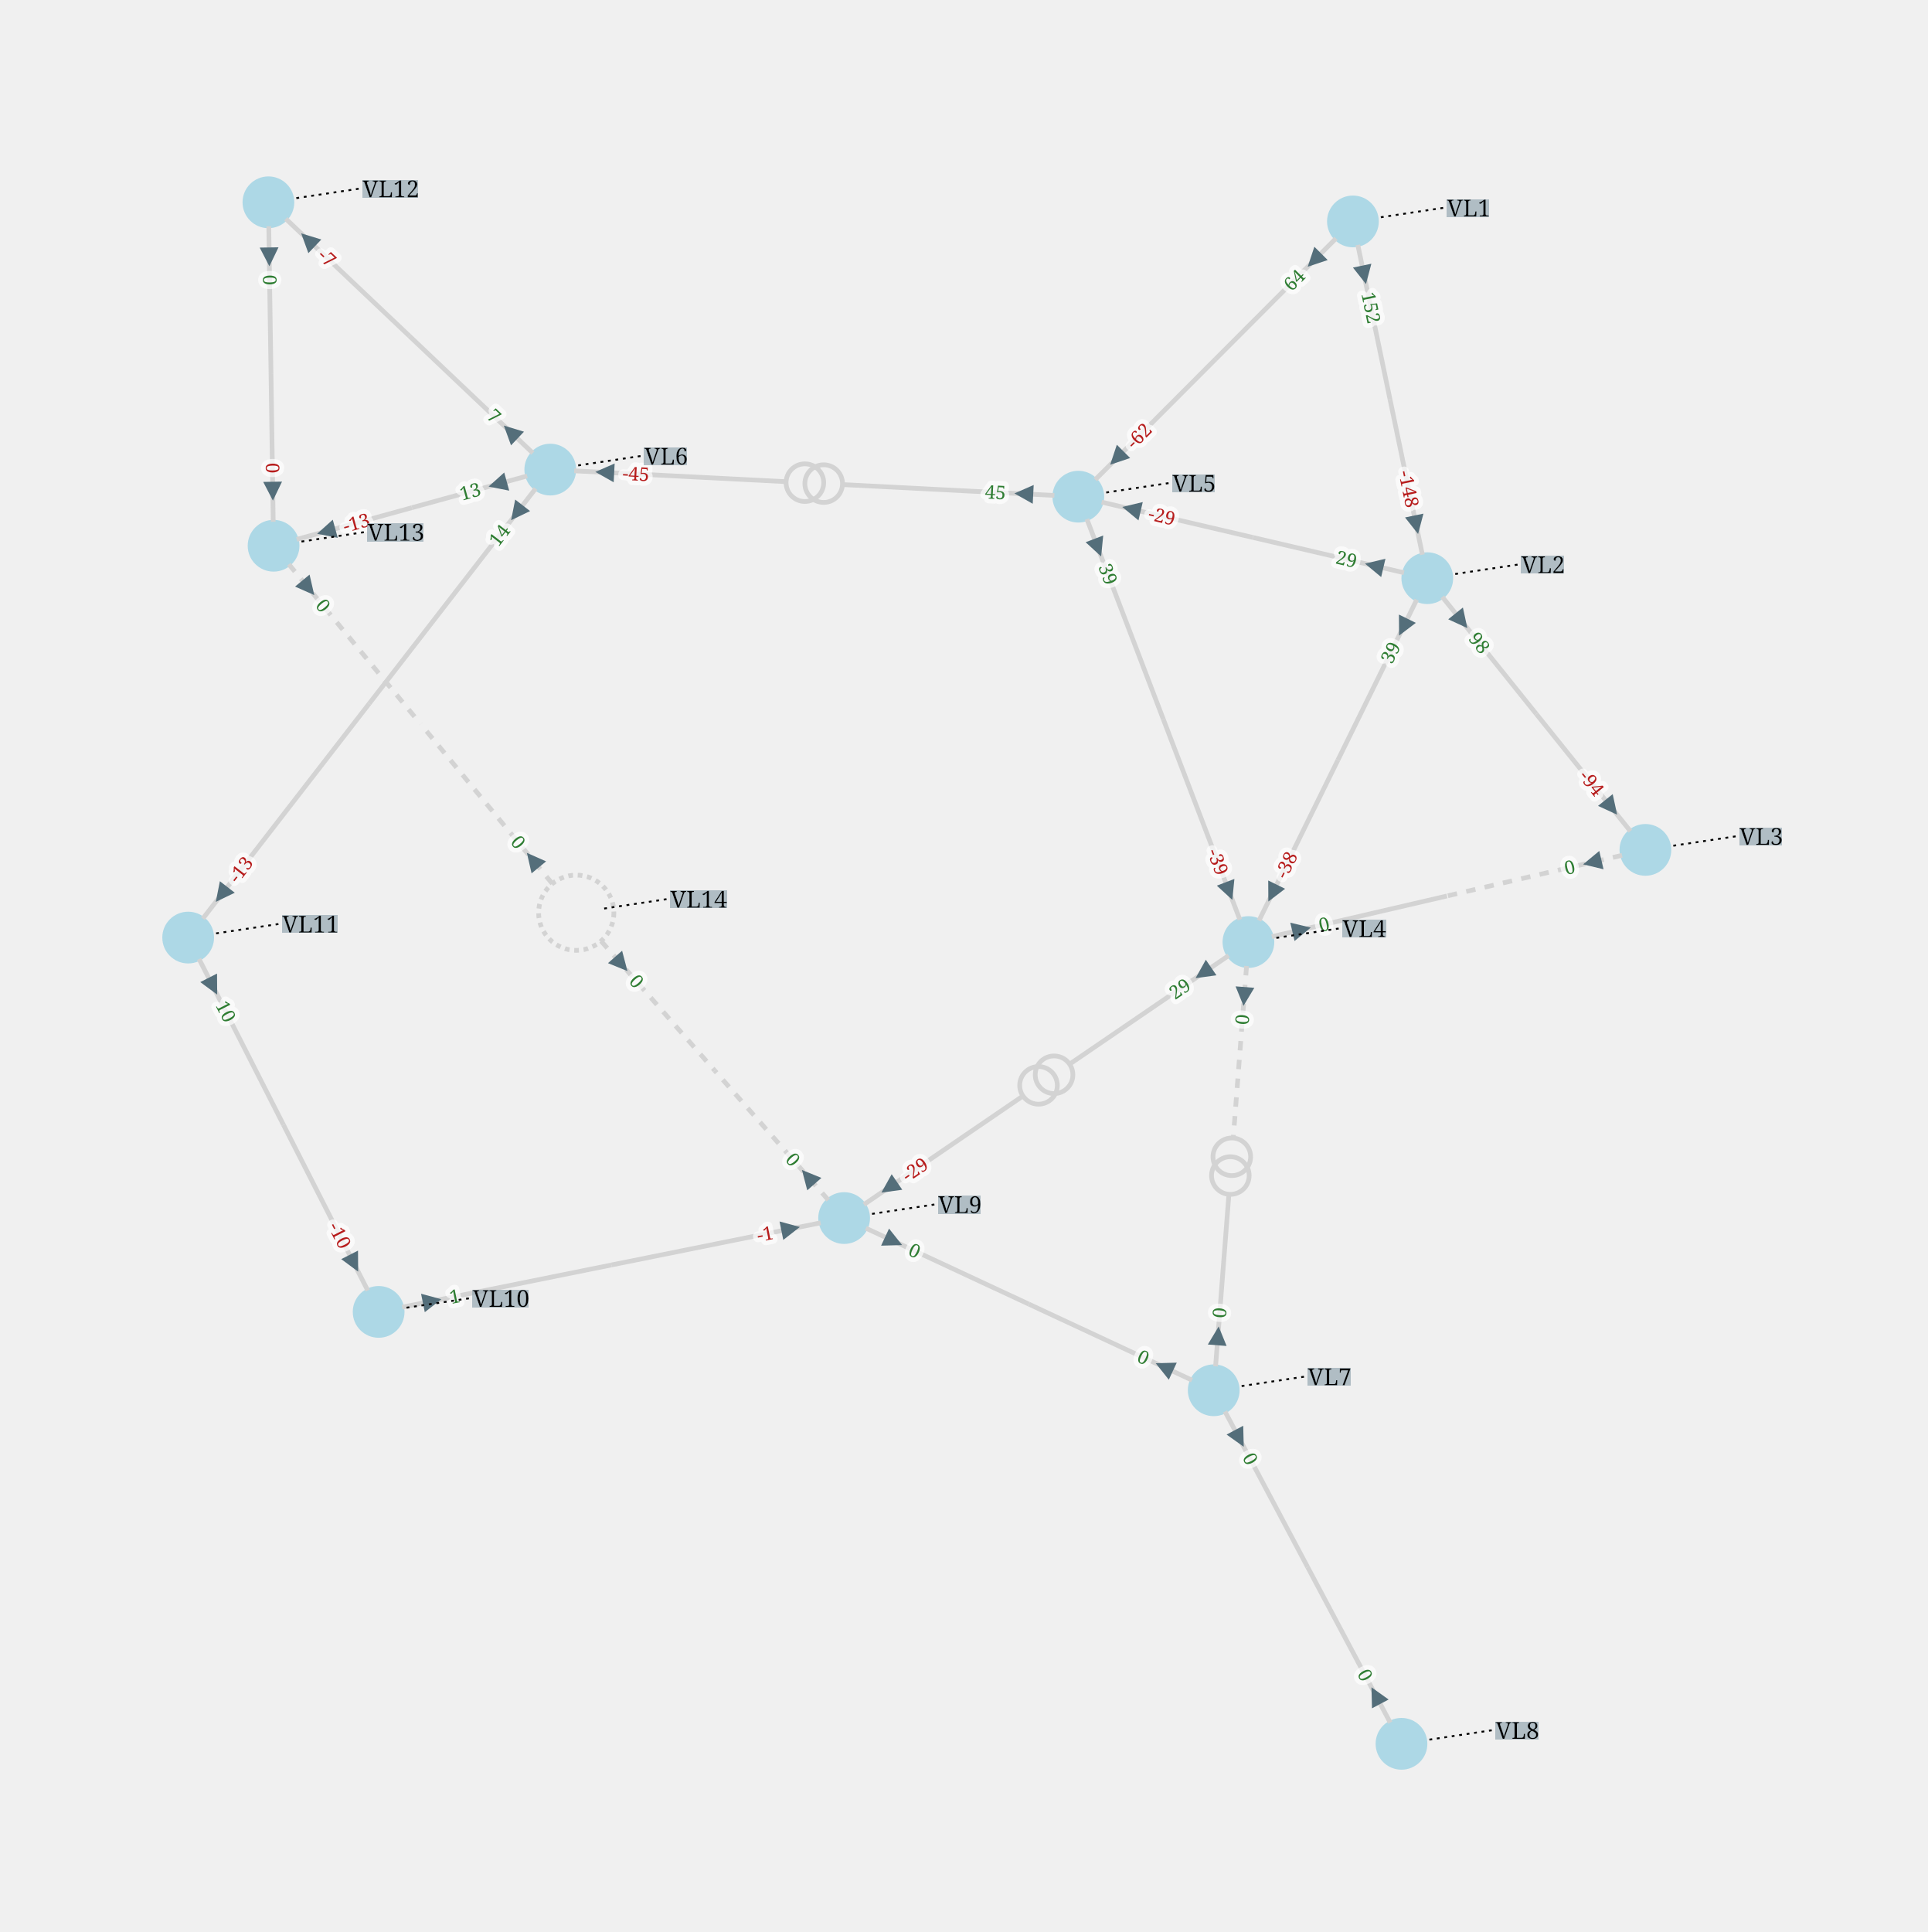
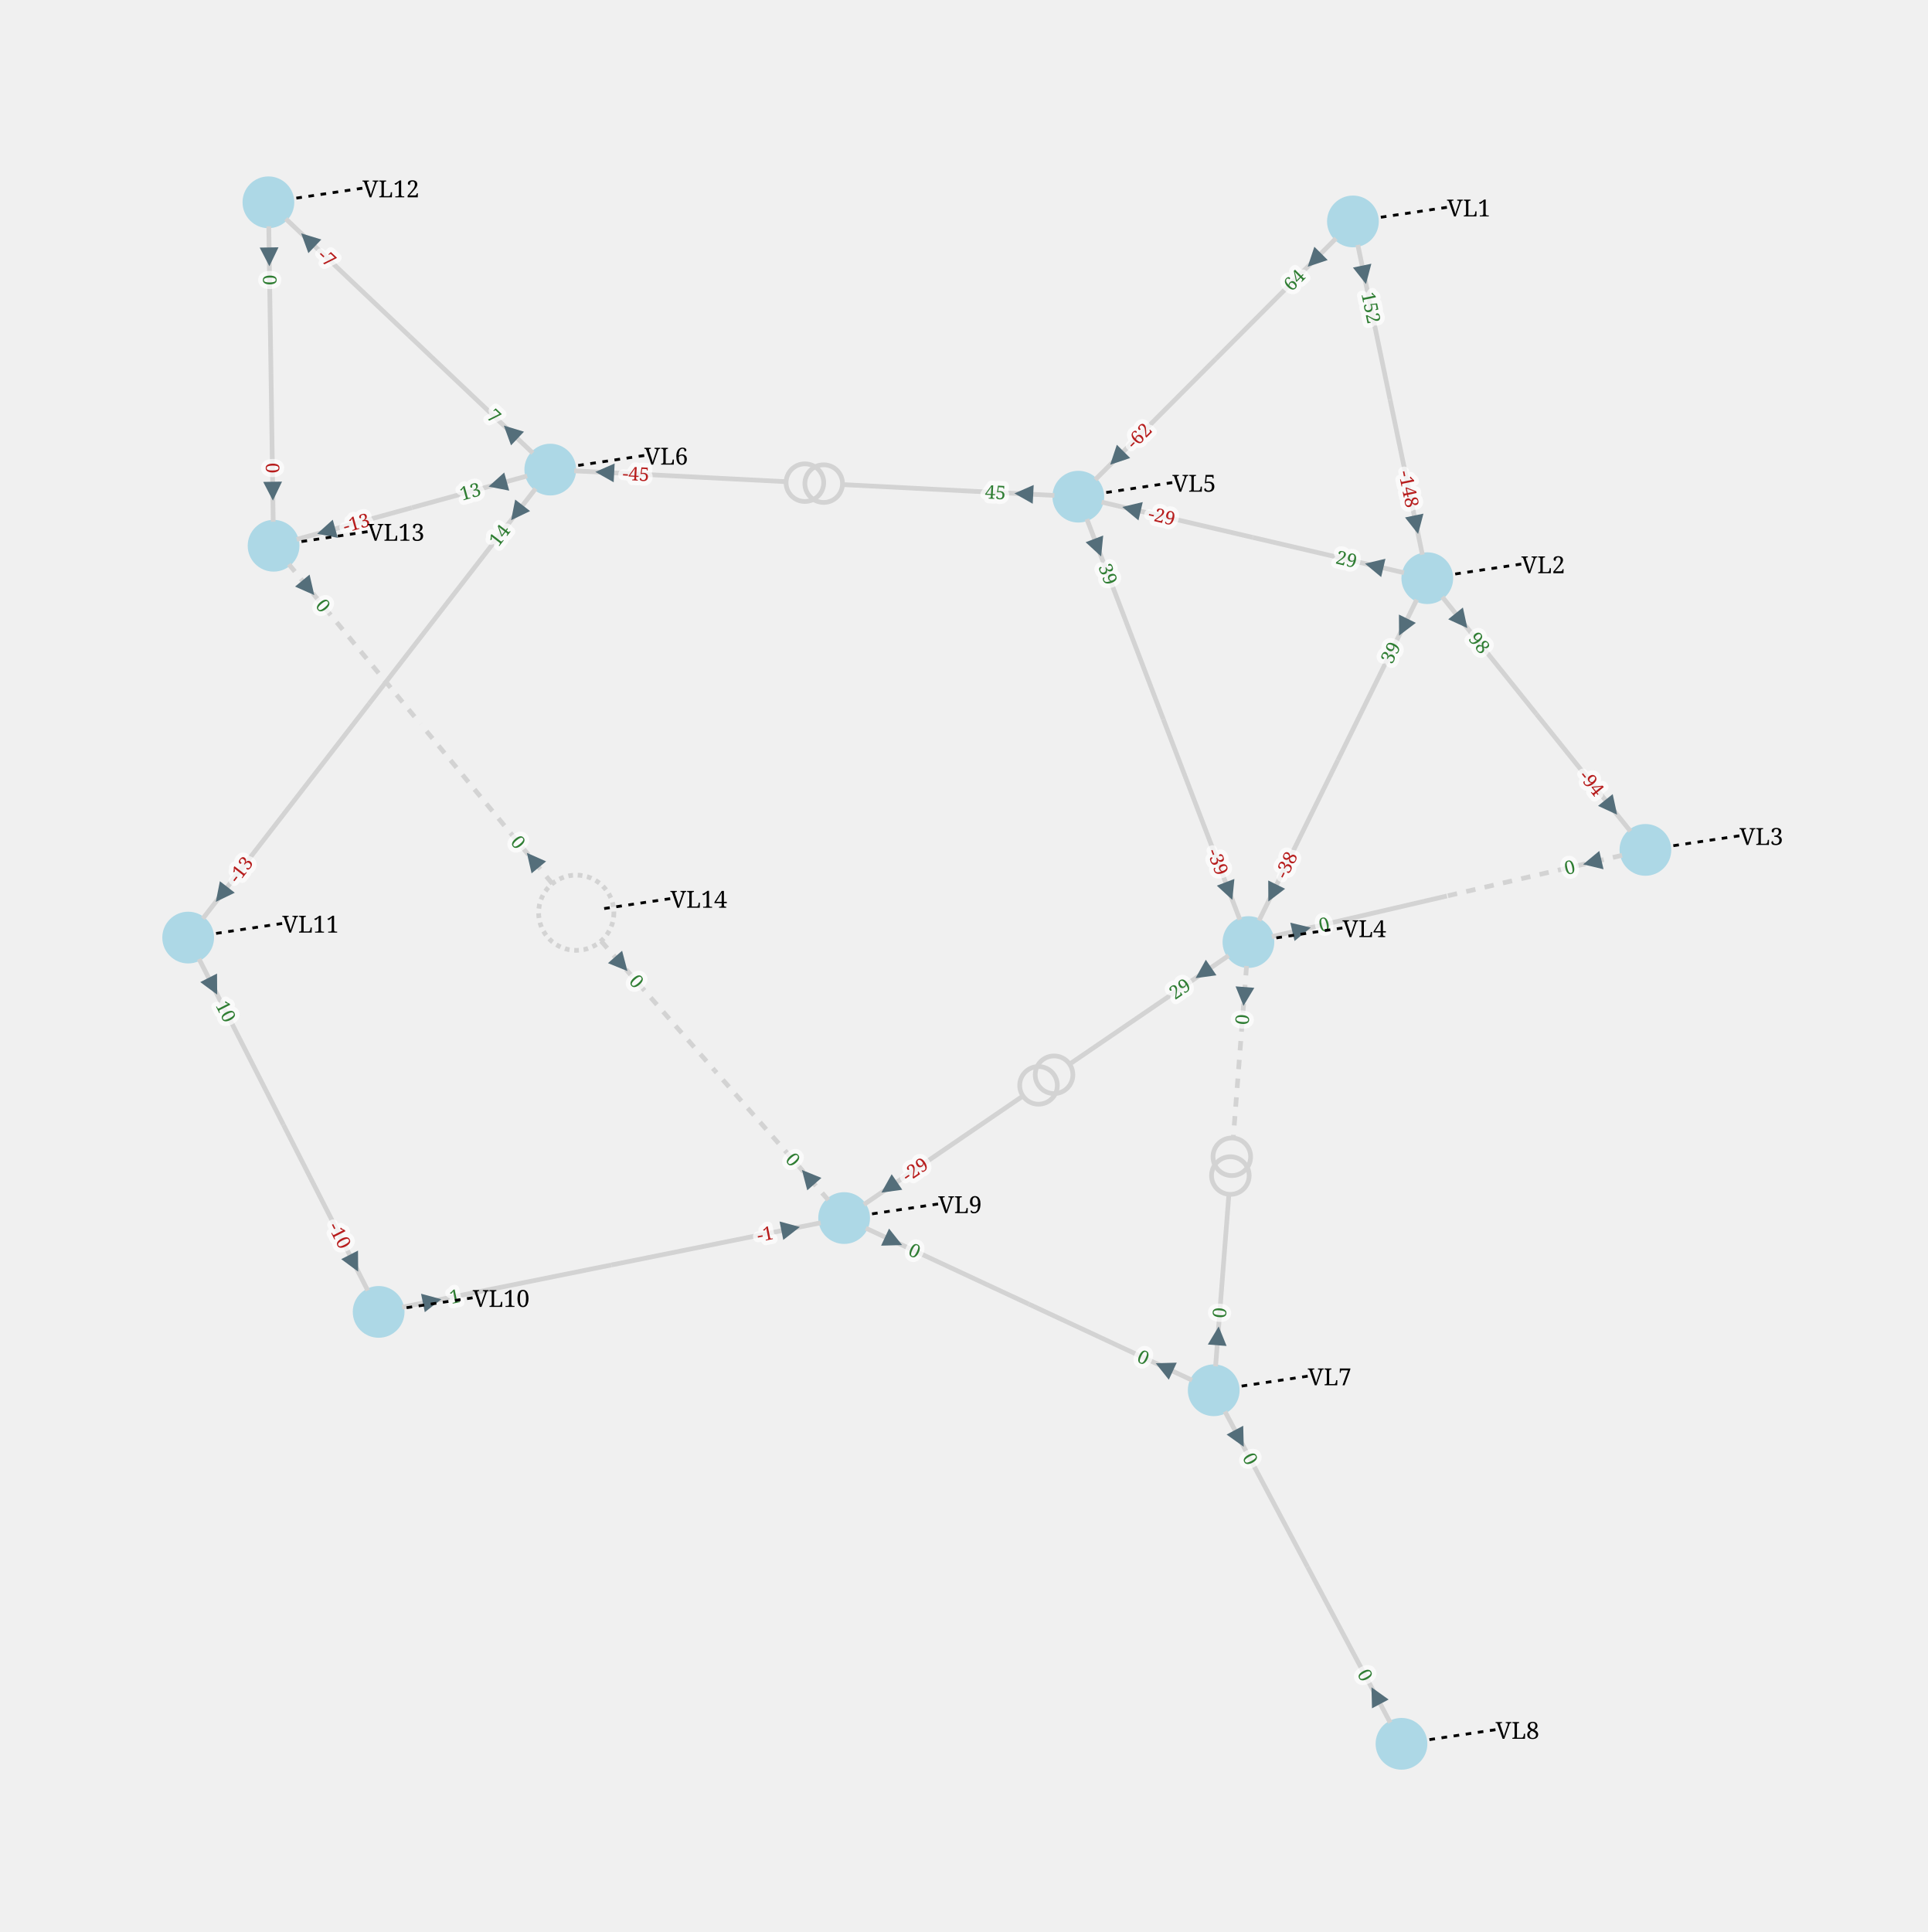
<svg xmlns="http://www.w3.org/2000/svg" width="800.00" height="801.74" viewBox="-920.95 -877.83 2048.83 2053.29">
  <style>
.nad-branch-edges .nad-edge-path, .nad-3wt-edges .nad-edge-path {stroke: var(--nad-vl-color, lightgrey); stroke-width: 5; fill: none}
.nad-branch-edges .nad-winding, .nad-3wt-nodes .nad-winding {stroke: var(--nad-vl-color, lightgrey); stroke-width: 5; fill: none}
- .nad-text-edges {stroke: black; stroke-width: 2; stroke-dasharray: 3,5}
+ .nad-text-edges {stroke: black; stroke-width: 3; stroke-dasharray: 6,7}
.nad-disconnected .nad-edge-path {stroke-dasharray: 10,10}
.nad-vl-nodes .nad-busnode {fill: var(--nad-vl-color, lightblue)}
.nad-vl-nodes circle.nad-unknown-busnode {stroke: lightgrey; stroke-width: 5; stroke-dasharray: 5,5; fill: none}
.nad-hvdc-edge polyline.nad-hvdc {stroke: grey; stroke-width: 20}
.nad-state-out .nad-arrow-in {visibility: hidden}
.nad-state-in .nad-arrow-out {visibility: hidden}
.nad-active path {stroke: none; fill: #546e7a}
.nad-active {visibility: visible}
.nad-reactive {visibility: hidden}
.nad-reactive path {stroke: none; fill: #0277bd}
.nad-text-background {flood-color: #90a4aeaa}
.nad-text-nodes {font: 25px serif; fill: black; dominant-baseline: central}
+ .nad-text-nodes foreignObject {overflow: visible; color: black}
+ .nad-label-box {background-color: #6c6c6c20; width: max-content; padding: 10px; border-radius: 10px;}
+ .nad-legend-square {width: 20px; height: 20px; background: var(--nad-vl-color, black);}
.nad-edge-infos text {font: 20px serif; dominant-baseline:middle; stroke: #FFFFFFAA; stroke-width: 10; stroke-linejoin:round; paint-order: stroke}
.nad-edge-infos .nad-state-in text {fill: #b71c1c}
.nad-edge-infos .nad-state-out text {fill: #2e7d32}
.nad-vl0to30 {--nad-vl-color: #AFB42B}
.nad-vl30to50 {--nad-vl-color: #EF9A9A}
.nad-vl50to70 {--nad-vl-color: #9C27B0}
.nad-vl70to120 {--nad-vl-color: #E65100}
.nad-vl120to180 {--nad-vl-color: #00ACC1}
.nad-vl180to300 {--nad-vl-color: #2E7D32}
.nad-vl300to500 {--nad-vl-color: #D32F2F}
.nad-branch-edges .nad-overload .nad-edge-path {animation: line-blink 3s infinite}
.nad-vl-nodes .nad-overvoltage {animation: node-over-blink 3s infinite}
.nad-vl-nodes .nad-undervoltage {animation: node-under-blink 3s infinite}

@keyframes line-blink {
  0%, 80%, 100% {stroke: var(--nad-vl-color, black); stroke-width: 5}
  40% {stroke: #FFEB3B; stroke-width: 15}
}
@keyframes node-over-blink {
  0%, 80%, 100% {stroke: white; stroke-width: 0}
  40% {stroke: #ff5722; stroke-width: 15}
}
@keyframes node-under-blink {
  0%, 80%, 100% {stroke: white; stroke-width: 0}
  40% {stroke: #00BCD4; stroke-width: 15}
}
</style>
-   <defs>
-     <filter id="textBgFilter" x="0" y="0" width="1" height="1">
-       <feFlood class="nad-text-background" />
-       <feComposite in="SourceGraphic" operator="over" />
-     </filter>
-   </defs>
  <g class="nad-vl-nodes">
    <g transform="translate(517.01,-642.50)" id="0" class="nad-vl120to180">
      <circle r="27.50" id="1" class="nad-busnode" />
    </g>
    <g transform="translate(-518.51,516.42)" id="2" class="nad-vl0to30">
      <circle r="27.50" id="3" class="nad-busnode" />
    </g>
    <g transform="translate(-720.95,118.61)" id="4" class="nad-vl0to30">
      <circle r="27.50" id="5" class="nad-busnode" />
    </g>
    <g transform="translate(-635.66,-662.83)" id="6" class="nad-vl0to30">
      <circle r="27.50" id="7" class="nad-busnode" />
    </g>
    <g transform="translate(-630.18,-297.82)" id="8" class="nad-vl0to30">
      <circle r="27.50" id="9" class="nad-busnode" />
    </g>
    <g transform="translate(-308.48,92.20)" id="10" class="nad-vl0to30">
      <circle class="nad-unknown-busnode" r="40.00" />
    </g>
    <g transform="translate(596.05,-263.35)" id="11" class="nad-vl120to180">
      <circle r="27.50" id="12" class="nad-busnode" />
    </g>
    <g transform="translate(827.88,25.42)" id="13" class="nad-vl120to180">
      <circle r="27.50" id="14" class="nad-busnode" />
    </g>
    <g transform="translate(405.95,123.38)" id="15" class="nad-vl120to180">
      <circle r="27.50" id="16" class="nad-busnode" />
    </g>
    <g transform="translate(225.14,-349.97)" id="17" class="nad-vl120to180">
      <circle r="27.50" id="18" class="nad-busnode" />
    </g>
    <g transform="translate(-336.09,-378.75)" id="19" class="nad-vl0to30">
      <circle r="27.50" id="20" class="nad-busnode" />
    </g>
    <g transform="translate(369.06,599.72)" id="21" class="nad-vl0to30">
      <circle r="27.50" id="22" class="nad-busnode" />
    </g>
    <g transform="translate(568.63,975.46)" id="23" class="nad-vl0to30">
      <circle r="27.50" id="24" class="nad-busnode" />
    </g>
    <g transform="translate(-23.76,416.70)" id="25" class="nad-vl0to30">
      <circle r="27.50" id="26" class="nad-busnode" />
    </g>
  </g>
  <g class="nad-branch-edges">
    <g id="27">
      <g class="nad-vl120to180">
        <polyline class="nad-edge-path" points="522.21,-617.54 556.53,-452.92" />
        <g class="nad-edge-infos" transform="translate(528.85,-585.72)">
          <g class="nad-active nad-state-out">
            <g transform="rotate(168.22)">
              <path class="nad-arrow-in" transform="scale(10.00)" d="M-1 -1 H1 L0 1z" />
              <path class="nad-arrow-out" transform="scale(10.00)" d="M-1 1 H1 L0 -1z" />
            </g>
            <text transform="rotate(78.22)" x="19.00">152</text>
          </g>
          <g class="nad-reactive nad-state-in">
            <g transform="rotate(168.22)">
              <path class="nad-arrow-in" transform="scale(10.00)" d="M-1 -1 H1 L0 1z" />
              <path class="nad-arrow-out" transform="scale(10.00)" d="M-1 1 H1 L0 -1z" />
            </g>
            <text transform="rotate(78.22)" x="19.00">-19</text>
          </g>
        </g>
      </g>
      <g class="nad-vl120to180">
        <polyline class="nad-edge-path" points="590.85,-288.31 556.53,-452.92" />
        <g class="nad-edge-infos" transform="translate(584.22,-320.13)">
          <g class="nad-active nad-state-in">
            <g transform="rotate(-11.78)">
              <path class="nad-arrow-in" transform="scale(10.00)" d="M-1 -1 H1 L0 1z" />
              <path class="nad-arrow-out" transform="scale(10.00)" d="M-1 1 H1 L0 -1z" />
            </g>
            <text transform="rotate(-281.78)" x="-19.00" style="text-anchor:end">-148</text>
          </g>
          <g class="nad-reactive nad-state-out">
            <g transform="rotate(-11.78)">
              <path class="nad-arrow-in" transform="scale(10.00)" d="M-1 -1 H1 L0 1z" />
              <path class="nad-arrow-out" transform="scale(10.00)" d="M-1 1 H1 L0 -1z" />
            </g>
            <text transform="rotate(-281.78)" x="-19.00" style="text-anchor:end">26</text>
          </g>
        </g>
      </g>
    </g>
    <g id="28">
      <g class="nad-vl120to180">
        <polyline class="nad-edge-path" points="499.00,-624.45 371.07,-496.24" />
        <g class="nad-edge-infos" transform="translate(476.04,-601.44)">
          <g class="nad-active nad-state-out">
            <g transform="rotate(-135.06)">
              <path class="nad-arrow-in" transform="scale(10.00)" d="M-1 -1 H1 L0 1z" />
              <path class="nad-arrow-out" transform="scale(10.00)" d="M-1 1 H1 L0 -1z" />
            </g>
            <text transform="rotate(-45.06)" x="-19.00" style="text-anchor:end">64</text>
          </g>
          <g class="nad-reactive nad-state-out">
            <g transform="rotate(-135.06)">
              <path class="nad-arrow-in" transform="scale(10.00)" d="M-1 -1 H1 L0 1z" />
              <path class="nad-arrow-out" transform="scale(10.00)" d="M-1 1 H1 L0 -1z" />
            </g>
            <text transform="rotate(-45.06)" x="-19.00" style="text-anchor:end">3</text>
          </g>
        </g>
      </g>
      <g class="nad-vl120to180">
        <polyline class="nad-edge-path" points="243.15,-368.02 371.07,-496.24" />
        <g class="nad-edge-infos" transform="translate(266.10,-391.03)">
          <g class="nad-active nad-state-in">
            <g transform="rotate(44.94)">
              <path class="nad-arrow-in" transform="scale(10.00)" d="M-1 -1 H1 L0 1z" />
              <path class="nad-arrow-out" transform="scale(10.00)" d="M-1 1 H1 L0 -1z" />
            </g>
            <text transform="rotate(-45.06)" x="19.00">-62</text>
          </g>
          <g class="nad-reactive nad-state-in">
            <g transform="rotate(44.94)">
              <path class="nad-arrow-in" transform="scale(10.00)" d="M-1 -1 H1 L0 1z" />
              <path class="nad-arrow-out" transform="scale(10.00)" d="M-1 1 H1 L0 -1z" />
            </g>
            <text transform="rotate(-45.06)" x="19.00">0</text>
          </g>
        </g>
      </g>
    </g>
    <g id="29">
      <g class="nad-vl0to30">
        <polyline class="nad-edge-path" points="-48.76,421.74 -271.14,466.56" />
        <g class="nad-edge-infos" transform="translate(-80.62,428.16)">
          <g class="nad-active nad-state-in">
            <g transform="rotate(-101.40)">
              <path class="nad-arrow-in" transform="scale(10.00)" d="M-1 -1 H1 L0 1z" />
              <path class="nad-arrow-out" transform="scale(10.00)" d="M-1 1 H1 L0 -1z" />
            </g>
            <text transform="rotate(-11.40)" x="-19.00" style="text-anchor:end">-1</text>
          </g>
          <g class="nad-reactive nad-state-out">
            <g transform="rotate(-101.40)">
              <path class="nad-arrow-in" transform="scale(10.00)" d="M-1 -1 H1 L0 1z" />
              <path class="nad-arrow-out" transform="scale(10.00)" d="M-1 1 H1 L0 -1z" />
            </g>
            <text transform="rotate(-11.40)" x="-19.00" style="text-anchor:end">17</text>
          </g>
        </g>
      </g>
      <g class="nad-vl0to30">
        <polyline class="nad-edge-path" points="-493.51,511.39 -271.14,466.56" />
        <g class="nad-edge-infos" transform="translate(-461.65,504.96)">
          <g class="nad-active nad-state-out">
            <g transform="rotate(78.60)">
              <path class="nad-arrow-in" transform="scale(10.00)" d="M-1 -1 H1 L0 1z" />
              <path class="nad-arrow-out" transform="scale(10.00)" d="M-1 1 H1 L0 -1z" />
            </g>
            <text transform="rotate(-11.40)" x="19.00">1</text>
          </g>
          <g class="nad-reactive nad-state-in">
            <g transform="rotate(78.60)">
              <path class="nad-arrow-in" transform="scale(10.00)" d="M-1 -1 H1 L0 1z" />
              <path class="nad-arrow-out" transform="scale(10.00)" d="M-1 1 H1 L0 -1z" />
            </g>
            <text transform="rotate(-11.40)" x="19.00">-17</text>
          </g>
        </g>
      </g>
    </g>
    <g id="30">
      <g class="nad-vl0to30">
        <polyline class="nad-edge-path" points="-530.08,493.70 -619.73,317.52" />
        <g class="nad-edge-infos" transform="translate(-544.82,464.73)">
          <g class="nad-active nad-state-in">
            <g transform="rotate(-26.97)">
              <path class="nad-arrow-in" transform="scale(10.00)" d="M-1 -1 H1 L0 1z" />
              <path class="nad-arrow-out" transform="scale(10.00)" d="M-1 1 H1 L0 -1z" />
            </g>
            <text transform="rotate(-296.97)" x="-19.00" style="text-anchor:end">-10</text>
          </g>
          <g class="nad-reactive nad-state-out">
            <g transform="rotate(-26.97)">
              <path class="nad-arrow-in" transform="scale(10.00)" d="M-1 -1 H1 L0 1z" />
              <path class="nad-arrow-out" transform="scale(10.00)" d="M-1 1 H1 L0 -1z" />
            </g>
            <text transform="rotate(-296.97)" x="-19.00" style="text-anchor:end">11</text>
          </g>
        </g>
      </g>
      <g class="nad-vl0to30">
        <polyline class="nad-edge-path" points="-709.39,141.34 -619.73,317.52" />
        <g class="nad-edge-infos" transform="translate(-694.65,170.30)">
          <g class="nad-active nad-state-out">
            <g transform="rotate(153.03)">
              <path class="nad-arrow-in" transform="scale(10.00)" d="M-1 -1 H1 L0 1z" />
              <path class="nad-arrow-out" transform="scale(10.00)" d="M-1 1 H1 L0 -1z" />
            </g>
            <text transform="rotate(63.03)" x="19.00">10</text>
          </g>
          <g class="nad-reactive nad-state-in">
            <g transform="rotate(153.03)">
              <path class="nad-arrow-in" transform="scale(10.00)" d="M-1 -1 H1 L0 1z" />
              <path class="nad-arrow-out" transform="scale(10.00)" d="M-1 1 H1 L0 -1z" />
            </g>
            <text transform="rotate(63.03)" x="19.00">-11</text>
          </g>
        </g>
      </g>
    </g>
    <g id="31">
      <g class="nad-vl0to30">
        <polyline class="nad-edge-path" points="-351.70,-358.58 -528.52,-130.07" />
        <g class="nad-edge-infos" transform="translate(-371.59,-332.88)">
          <g class="nad-active nad-state-out">
            <g transform="rotate(-142.27)">
              <path class="nad-arrow-in" transform="scale(10.00)" d="M-1 -1 H1 L0 1z" />
              <path class="nad-arrow-out" transform="scale(10.00)" d="M-1 1 H1 L0 -1z" />
            </g>
            <text transform="rotate(-52.27)" x="-19.00" style="text-anchor:end">14</text>
          </g>
          <g class="nad-reactive nad-state-in">
            <g transform="rotate(-142.27)">
              <path class="nad-arrow-in" transform="scale(10.00)" d="M-1 -1 H1 L0 1z" />
              <path class="nad-arrow-out" transform="scale(10.00)" d="M-1 1 H1 L0 -1z" />
            </g>
            <text transform="rotate(-52.27)" x="-19.00" style="text-anchor:end">-9</text>
          </g>
        </g>
      </g>
      <g class="nad-vl0to30">
        <polyline class="nad-edge-path" points="-705.35,98.44 -528.52,-130.07" />
        <g class="nad-edge-infos" transform="translate(-685.46,72.74)">
          <g class="nad-active nad-state-in">
            <g transform="rotate(37.73)">
              <path class="nad-arrow-in" transform="scale(10.00)" d="M-1 -1 H1 L0 1z" />
              <path class="nad-arrow-out" transform="scale(10.00)" d="M-1 1 H1 L0 -1z" />
            </g>
            <text transform="rotate(-52.27)" x="19.00">-13</text>
          </g>
          <g class="nad-reactive nad-state-out">
            <g transform="rotate(37.73)">
              <path class="nad-arrow-in" transform="scale(10.00)" d="M-1 -1 H1 L0 1z" />
              <path class="nad-arrow-out" transform="scale(10.00)" d="M-1 1 H1 L0 -1z" />
            </g>
            <text transform="rotate(-52.27)" x="19.00">9</text>
          </g>
        </g>
      </g>
    </g>
    <g id="32">
      <g class="nad-vl0to30">
        <polyline class="nad-edge-path" points="-354.60,-396.29 -485.88,-520.79" />
        <g class="nad-edge-infos" transform="translate(-378.18,-418.66)">
          <g class="nad-active nad-state-out">
            <g transform="rotate(-46.52)">
              <path class="nad-arrow-in" transform="scale(10.00)" d="M-1 -1 H1 L0 1z" />
              <path class="nad-arrow-out" transform="scale(10.00)" d="M-1 1 H1 L0 -1z" />
            </g>
            <text transform="rotate(-316.52)" x="-19.00" style="text-anchor:end">7</text>
          </g>
          <g class="nad-reactive nad-state-out">
            <g transform="rotate(-46.52)">
              <path class="nad-arrow-in" transform="scale(10.00)" d="M-1 -1 H1 L0 1z" />
              <path class="nad-arrow-out" transform="scale(10.00)" d="M-1 1 H1 L0 -1z" />
            </g>
            <text transform="rotate(-316.52)" x="-19.00" style="text-anchor:end">2</text>
          </g>
        </g>
      </g>
      <g class="nad-vl0to30">
        <polyline class="nad-edge-path" points="-617.16,-645.28 -485.88,-520.79" />
        <g class="nad-edge-infos" transform="translate(-593.57,-622.92)">
          <g class="nad-active nad-state-in">
            <g transform="rotate(133.48)">
              <path class="nad-arrow-in" transform="scale(10.00)" d="M-1 -1 H1 L0 1z" />
              <path class="nad-arrow-out" transform="scale(10.00)" d="M-1 1 H1 L0 -1z" />
            </g>
            <text transform="rotate(43.48)" x="19.00">-7</text>
          </g>
          <g class="nad-reactive nad-state-in">
            <g transform="rotate(133.48)">
              <path class="nad-arrow-in" transform="scale(10.00)" d="M-1 -1 H1 L0 1z" />
              <path class="nad-arrow-out" transform="scale(10.00)" d="M-1 1 H1 L0 -1z" />
            </g>
            <text transform="rotate(43.48)" x="19.00">-2</text>
          </g>
        </g>
      </g>
    </g>
    <g id="33">
      <g class="nad-vl0to30">
        <polyline class="nad-edge-path" points="-635.28,-637.33 -632.92,-480.33" />
        <g class="nad-edge-infos" transform="translate(-634.79,-604.84)">
          <g class="nad-active nad-state-out">
            <g transform="rotate(179.14)">
              <path class="nad-arrow-in" transform="scale(10.00)" d="M-1 -1 H1 L0 1z" />
              <path class="nad-arrow-out" transform="scale(10.00)" d="M-1 1 H1 L0 -1z" />
            </g>
            <text transform="rotate(89.14)" x="19.00">0</text>
          </g>
          <g class="nad-reactive nad-state-out">
            <g transform="rotate(179.14)">
              <path class="nad-arrow-in" transform="scale(10.00)" d="M-1 -1 H1 L0 1z" />
              <path class="nad-arrow-out" transform="scale(10.00)" d="M-1 1 H1 L0 -1z" />
            </g>
            <text transform="rotate(89.14)" x="19.00">1</text>
          </g>
        </g>
      </g>
      <g class="nad-vl0to30">
        <polyline class="nad-edge-path" points="-630.57,-323.32 -632.92,-480.33" />
        <g class="nad-edge-infos" transform="translate(-631.05,-355.82)">
          <g class="nad-active nad-state-in">
            <g transform="rotate(-0.86)">
              <path class="nad-arrow-in" transform="scale(10.00)" d="M-1 -1 H1 L0 1z" />
              <path class="nad-arrow-out" transform="scale(10.00)" d="M-1 1 H1 L0 -1z" />
            </g>
            <text transform="rotate(-270.86)" x="-19.00" style="text-anchor:end">0</text>
          </g>
          <g class="nad-reactive nad-state-in">
            <g transform="rotate(-0.86)">
              <path class="nad-arrow-in" transform="scale(10.00)" d="M-1 -1 H1 L0 1z" />
              <path class="nad-arrow-out" transform="scale(10.00)" d="M-1 1 H1 L0 -1z" />
            </g>
            <text transform="rotate(-270.86)" x="-19.00" style="text-anchor:end">-1</text>
          </g>
        </g>
      </g>
    </g>
    <g id="34">
      <g class="nad-vl0to30">
        <polyline class="nad-edge-path" points="-360.68,-371.98 -483.14,-338.29" />
        <g class="nad-edge-infos" transform="translate(-392.02,-363.36)">
          <g class="nad-active nad-state-out">
            <g transform="rotate(-105.38)">
              <path class="nad-arrow-in" transform="scale(10.00)" d="M-1 -1 H1 L0 1z" />
              <path class="nad-arrow-out" transform="scale(10.00)" d="M-1 1 H1 L0 -1z" />
            </g>
            <text transform="rotate(-15.38)" x="-19.00" style="text-anchor:end">13</text>
          </g>
          <g class="nad-reactive nad-state-out">
            <g transform="rotate(-105.38)">
              <path class="nad-arrow-in" transform="scale(10.00)" d="M-1 -1 H1 L0 1z" />
              <path class="nad-arrow-out" transform="scale(10.00)" d="M-1 1 H1 L0 -1z" />
            </g>
            <text transform="rotate(-15.38)" x="-19.00" style="text-anchor:end">5</text>
          </g>
        </g>
      </g>
      <g class="nad-vl0to30">
        <polyline class="nad-edge-path" points="-605.60,-304.59 -483.14,-338.29" />
        <g class="nad-edge-infos" transform="translate(-574.26,-313.21)">
          <g class="nad-active nad-state-in">
            <g transform="rotate(74.62)">
              <path class="nad-arrow-in" transform="scale(10.00)" d="M-1 -1 H1 L0 1z" />
              <path class="nad-arrow-out" transform="scale(10.00)" d="M-1 1 H1 L0 -1z" />
            </g>
            <text transform="rotate(-15.38)" x="19.00">-13</text>
          </g>
          <g class="nad-reactive nad-state-in">
            <g transform="rotate(74.62)">
              <path class="nad-arrow-in" transform="scale(10.00)" d="M-1 -1 H1 L0 1z" />
              <path class="nad-arrow-out" transform="scale(10.00)" d="M-1 1 H1 L0 -1z" />
            </g>
            <text transform="rotate(-15.38)" x="19.00">-5</text>
          </g>
        </g>
      </g>
    </g>
    <g id="35" class="nad-disconnected">
      <g class="nad-disconnected nad-vl0to30">
        <polyline class="nad-edge-path" points="-613.96,-278.15 -473.94,-108.41" />
        <g class="nad-edge-infos" transform="translate(-593.28,-253.08)">
          <g class="nad-active nad-state-out">
            <g transform="rotate(140.48)">
              <path class="nad-arrow-in" transform="scale(10.00)" d="M-1 -1 H1 L0 1z" />
              <path class="nad-arrow-out" transform="scale(10.00)" d="M-1 1 H1 L0 -1z" />
            </g>
            <text transform="rotate(50.48)" x="19.00">0</text>
          </g>
          <g class="nad-reactive nad-state-out">
            <g transform="rotate(140.48)">
              <path class="nad-arrow-in" transform="scale(10.00)" d="M-1 -1 H1 L0 1z" />
              <path class="nad-arrow-out" transform="scale(10.00)" d="M-1 1 H1 L0 -1z" />
            </g>
            <text transform="rotate(50.48)" x="19.00">0</text>
          </g>
        </g>
      </g>
      <g class="nad-disconnected nad-vl0to30">
        <polyline class="nad-edge-path" points="-333.93,61.34 -473.94,-108.41" />
        <g class="nad-edge-infos" transform="translate(-354.61,36.27)">
          <g class="nad-active nad-state-out">
            <g transform="rotate(-39.52)">
              <path class="nad-arrow-in" transform="scale(10.00)" d="M-1 -1 H1 L0 1z" />
              <path class="nad-arrow-out" transform="scale(10.00)" d="M-1 1 H1 L0 -1z" />
            </g>
            <text transform="rotate(-309.52)" x="-19.00" style="text-anchor:end">0</text>
          </g>
          <g class="nad-reactive nad-state-out">
            <g transform="rotate(-39.52)">
              <path class="nad-arrow-in" transform="scale(10.00)" d="M-1 -1 H1 L0 1z" />
              <path class="nad-arrow-out" transform="scale(10.00)" d="M-1 1 H1 L0 -1z" />
            </g>
            <text transform="rotate(-309.52)" x="-19.00" style="text-anchor:end">0</text>
          </g>
        </g>
      </g>
    </g>
    <g id="36" class="nad-disconnected">
      <g class="nad-disconnected nad-vl0to30">
        <polyline class="nad-edge-path" points="-40.58,397.53 -161.34,259.90" />
        <g class="nad-edge-infos" transform="translate(-62.02,373.10)">
          <g class="nad-active nad-state-out">
            <g transform="rotate(-41.26)">
              <path class="nad-arrow-in" transform="scale(10.00)" d="M-1 -1 H1 L0 1z" />
              <path class="nad-arrow-out" transform="scale(10.00)" d="M-1 1 H1 L0 -1z" />
            </g>
            <text transform="rotate(-311.26)" x="-19.00" style="text-anchor:end">0</text>
          </g>
          <g class="nad-reactive nad-state-out">
            <g transform="rotate(-41.26)">
              <path class="nad-arrow-in" transform="scale(10.00)" d="M-1 -1 H1 L0 1z" />
              <path class="nad-arrow-out" transform="scale(10.00)" d="M-1 1 H1 L0 -1z" />
            </g>
            <text transform="rotate(-311.26)" x="-19.00" style="text-anchor:end">0</text>
          </g>
        </g>
      </g>
      <g class="nad-disconnected nad-vl0to30">
        <polyline class="nad-edge-path" points="-282.09,122.27 -161.34,259.90" />
        <g class="nad-edge-infos" transform="translate(-260.66,146.70)">
          <g class="nad-active nad-state-out">
            <g transform="rotate(138.74)">
              <path class="nad-arrow-in" transform="scale(10.00)" d="M-1 -1 H1 L0 1z" />
              <path class="nad-arrow-out" transform="scale(10.00)" d="M-1 1 H1 L0 -1z" />
            </g>
            <text transform="rotate(48.74)" x="19.00">0</text>
          </g>
          <g class="nad-reactive nad-state-out">
            <g transform="rotate(138.74)">
              <path class="nad-arrow-in" transform="scale(10.00)" d="M-1 -1 H1 L0 1z" />
              <path class="nad-arrow-out" transform="scale(10.00)" d="M-1 1 H1 L0 -1z" />
            </g>
            <text transform="rotate(48.74)" x="19.00">0</text>
          </g>
        </g>
      </g>
    </g>
    <g id="37">
      <g class="nad-vl120to180">
        <polyline class="nad-edge-path" points="612.02,-243.46 711.96,-118.97" />
        <g class="nad-edge-infos" transform="translate(632.36,-218.12)">
          <g class="nad-active nad-state-out">
            <g transform="rotate(141.24)">
              <path class="nad-arrow-in" transform="scale(10.00)" d="M-1 -1 H1 L0 1z" />
              <path class="nad-arrow-out" transform="scale(10.00)" d="M-1 1 H1 L0 -1z" />
            </g>
            <text transform="rotate(51.24)" x="19.00">98</text>
          </g>
          <g class="nad-reactive nad-state-out">
            <g transform="rotate(141.24)">
              <path class="nad-arrow-in" transform="scale(10.00)" d="M-1 -1 H1 L0 1z" />
              <path class="nad-arrow-out" transform="scale(10.00)" d="M-1 1 H1 L0 -1z" />
            </g>
            <text transform="rotate(51.24)" x="19.00">2</text>
          </g>
        </g>
      </g>
      <g class="nad-vl120to180">
        <polyline class="nad-edge-path" points="811.91,5.53 711.96,-118.97" />
        <g class="nad-edge-infos" transform="translate(791.57,-19.81)">
          <g class="nad-active nad-state-in">
            <g transform="rotate(-38.76)">
              <path class="nad-arrow-in" transform="scale(10.00)" d="M-1 -1 H1 L0 1z" />
              <path class="nad-arrow-out" transform="scale(10.00)" d="M-1 1 H1 L0 -1z" />
            </g>
            <text transform="rotate(-308.76)" x="-19.00" style="text-anchor:end">-94</text>
          </g>
          <g class="nad-reactive nad-state-out">
            <g transform="rotate(-38.76)">
              <path class="nad-arrow-in" transform="scale(10.00)" d="M-1 -1 H1 L0 1z" />
              <path class="nad-arrow-out" transform="scale(10.00)" d="M-1 1 H1 L0 -1z" />
            </g>
            <text transform="rotate(-308.76)" x="-19.00" style="text-anchor:end">11</text>
          </g>
        </g>
      </g>
    </g>
    <g id="38">
      <g class="nad-vl120to180">
        <polyline class="nad-edge-path" points="584.80,-240.46 501.00,-69.99" />
        <g class="nad-edge-infos" transform="translate(570.47,-211.30)">
          <g class="nad-active nad-state-out">
            <g transform="rotate(-153.82)">
              <path class="nad-arrow-in" transform="scale(10.00)" d="M-1 -1 H1 L0 1z" />
              <path class="nad-arrow-out" transform="scale(10.00)" d="M-1 1 H1 L0 -1z" />
            </g>
            <text transform="rotate(-63.82)" x="-19.00" style="text-anchor:end">39</text>
          </g>
          <g class="nad-reactive nad-state-in">
            <g transform="rotate(-153.82)">
              <path class="nad-arrow-in" transform="scale(10.00)" d="M-1 -1 H1 L0 1z" />
              <path class="nad-arrow-out" transform="scale(10.00)" d="M-1 1 H1 L0 -1z" />
            </g>
            <text transform="rotate(-63.82)" x="-19.00" style="text-anchor:end">-1</text>
          </g>
        </g>
      </g>
      <g class="nad-vl120to180">
        <polyline class="nad-edge-path" points="417.20,100.49 501.00,-69.99" />
        <g class="nad-edge-infos" transform="translate(431.54,71.32)">
          <g class="nad-active nad-state-in">
            <g transform="rotate(26.18)">
              <path class="nad-arrow-in" transform="scale(10.00)" d="M-1 -1 H1 L0 1z" />
              <path class="nad-arrow-out" transform="scale(10.00)" d="M-1 1 H1 L0 -1z" />
            </g>
            <text transform="rotate(-63.82)" x="19.00">-38</text>
          </g>
          <g class="nad-reactive nad-state-in">
            <g transform="rotate(26.18)">
              <path class="nad-arrow-in" transform="scale(10.00)" d="M-1 -1 H1 L0 1z" />
              <path class="nad-arrow-out" transform="scale(10.00)" d="M-1 1 H1 L0 -1z" />
            </g>
            <text transform="rotate(-63.82)" x="19.00">-1</text>
          </g>
        </g>
      </g>
    </g>
    <g id="39">
      <g class="nad-vl120to180">
        <polyline class="nad-edge-path" points="571.22,-269.15 410.59,-306.66" />
        <g class="nad-edge-infos" transform="translate(539.57,-276.54)">
          <g class="nad-active nad-state-out">
            <g transform="rotate(-76.85)">
              <path class="nad-arrow-in" transform="scale(10.00)" d="M-1 -1 H1 L0 1z" />
              <path class="nad-arrow-out" transform="scale(10.00)" d="M-1 1 H1 L0 -1z" />
            </g>
            <text transform="rotate(-346.85)" x="-19.00" style="text-anchor:end">29</text>
          </g>
          <g class="nad-reactive nad-state-out">
            <g transform="rotate(-76.85)">
              <path class="nad-arrow-in" transform="scale(10.00)" d="M-1 -1 H1 L0 1z" />
              <path class="nad-arrow-out" transform="scale(10.00)" d="M-1 1 H1 L0 -1z" />
            </g>
            <text transform="rotate(-346.85)" x="-19.00" style="text-anchor:end">2</text>
          </g>
        </g>
      </g>
      <g class="nad-vl120to180">
        <polyline class="nad-edge-path" points="249.97,-344.17 410.59,-306.66" />
        <g class="nad-edge-infos" transform="translate(281.62,-336.78)">
          <g class="nad-active nad-state-in">
            <g transform="rotate(103.15)">
              <path class="nad-arrow-in" transform="scale(10.00)" d="M-1 -1 H1 L0 1z" />
              <path class="nad-arrow-out" transform="scale(10.00)" d="M-1 1 H1 L0 -1z" />
            </g>
            <text transform="rotate(13.15)" x="19.00">-29</text>
          </g>
          <g class="nad-reactive nad-state-in">
            <g transform="rotate(103.15)">
              <path class="nad-arrow-in" transform="scale(10.00)" d="M-1 -1 H1 L0 1z" />
              <path class="nad-arrow-out" transform="scale(10.00)" d="M-1 1 H1 L0 -1z" />
            </g>
            <text transform="rotate(13.15)" x="19.00">-4</text>
          </g>
        </g>
      </g>
    </g>
    <g id="40">
      <g class="nad-disconnected nad-vl120to180">
        <polyline class="nad-edge-path" points="803.04,31.18 616.91,74.40" />
        <g class="nad-edge-infos" transform="translate(771.38,38.53)">
          <g class="nad-active nad-state-out">
            <g transform="rotate(-103.07)">
              <path class="nad-arrow-in" transform="scale(10.00)" d="M-1 -1 H1 L0 1z" />
              <path class="nad-arrow-out" transform="scale(10.00)" d="M-1 1 H1 L0 -1z" />
            </g>
            <text transform="rotate(-13.07)" x="-19.00" style="text-anchor:end">0</text>
          </g>
          <g class="nad-reactive nad-state-out">
            <g transform="rotate(-103.07)">
              <path class="nad-arrow-in" transform="scale(10.00)" d="M-1 -1 H1 L0 1z" />
              <path class="nad-arrow-out" transform="scale(10.00)" d="M-1 1 H1 L0 -1z" />
            </g>
            <text transform="rotate(-13.07)" x="-19.00" style="text-anchor:end">0</text>
          </g>
        </g>
      </g>
      <g class="nad-vl120to180">
        <polyline class="nad-edge-path" points="430.79,117.61 616.91,74.40" />
        <g class="nad-edge-infos" transform="translate(462.45,110.26)">
          <g class="nad-active nad-state-out">
            <g transform="rotate(76.93)">
              <path class="nad-arrow-in" transform="scale(10.00)" d="M-1 -1 H1 L0 1z" />
              <path class="nad-arrow-out" transform="scale(10.00)" d="M-1 1 H1 L0 -1z" />
            </g>
            <text transform="rotate(-13.07)" x="19.00">0</text>
          </g>
          <g class="nad-reactive nad-state-in">
            <g transform="rotate(76.93)">
              <path class="nad-arrow-in" transform="scale(10.00)" d="M-1 -1 H1 L0 1z" />
              <path class="nad-arrow-out" transform="scale(10.00)" d="M-1 1 H1 L0 -1z" />
            </g>
            <text transform="rotate(-13.07)" x="19.00">-1</text>
          </g>
        </g>
      </g>
    </g>
    <g id="41">
      <g class="nad-vl120to180">
        <polyline class="nad-edge-path" points="396.85,99.55 315.54,-113.30" />
        <g class="nad-edge-infos" transform="translate(385.26,69.19)">
          <g class="nad-active nad-state-in">
            <g transform="rotate(-20.91)">
              <path class="nad-arrow-in" transform="scale(10.00)" d="M-1 -1 H1 L0 1z" />
              <path class="nad-arrow-out" transform="scale(10.00)" d="M-1 1 H1 L0 -1z" />
            </g>
            <text transform="rotate(-290.91)" x="-19.00" style="text-anchor:end">-39</text>
          </g>
          <g class="nad-reactive nad-state-out">
            <g transform="rotate(-20.91)">
              <path class="nad-arrow-in" transform="scale(10.00)" d="M-1 -1 H1 L0 1z" />
              <path class="nad-arrow-out" transform="scale(10.00)" d="M-1 1 H1 L0 -1z" />
            </g>
            <text transform="rotate(-290.91)" x="-19.00" style="text-anchor:end">12</text>
          </g>
        </g>
      </g>
      <g class="nad-vl120to180">
        <polyline class="nad-edge-path" points="234.24,-326.15 315.54,-113.30" />
        <g class="nad-edge-infos" transform="translate(245.83,-295.79)">
          <g class="nad-active nad-state-out">
            <g transform="rotate(159.09)">
              <path class="nad-arrow-in" transform="scale(10.00)" d="M-1 -1 H1 L0 1z" />
              <path class="nad-arrow-out" transform="scale(10.00)" d="M-1 1 H1 L0 -1z" />
            </g>
            <text transform="rotate(69.09)" x="19.00">39</text>
          </g>
          <g class="nad-reactive nad-state-in">
            <g transform="rotate(159.09)">
              <path class="nad-arrow-in" transform="scale(10.00)" d="M-1 -1 H1 L0 1z" />
              <path class="nad-arrow-out" transform="scale(10.00)" d="M-1 1 H1 L0 -1z" />
            </g>
            <text transform="rotate(69.09)" x="19.00">-12</text>
          </g>
        </g>
      </g>
    </g>
    <g id="42">
      <g class="nad-disconnected nad-vl120to180">
        <polyline class="nad-edge-path" points="403.98,148.80 389.82,331.64" />
        <g class="nad-edge-infos" transform="translate(401.47,181.20)">
          <g class="nad-active nad-state-out">
            <g transform="rotate(-175.57)">
              <path class="nad-arrow-in" transform="scale(10.00)" d="M-1 -1 H1 L0 1z" />
              <path class="nad-arrow-out" transform="scale(10.00)" d="M-1 1 H1 L0 -1z" />
            </g>
            <text transform="rotate(-85.57)" x="-19.00" style="text-anchor:end">0</text>
          </g>
          <g class="nad-reactive nad-state-out">
            <g transform="rotate(-175.57)">
              <path class="nad-arrow-in" transform="scale(10.00)" d="M-1 -1 H1 L0 1z" />
              <path class="nad-arrow-out" transform="scale(10.00)" d="M-1 1 H1 L0 -1z" />
            </g>
            <text transform="rotate(-85.57)" x="-19.00" style="text-anchor:end">0</text>
          </g>
        </g>
        <circle class="nad-winding" cx="388.28" cy="351.58" r="20.00" />
      </g>
      <g class="nad-vl0to30">
        <polyline class="nad-edge-path" points="371.03,574.29 385.19,391.46" />
        <g class="nad-edge-infos" transform="translate(373.54,541.89)">
          <g class="nad-active nad-state-out">
            <g transform="rotate(4.43)">
              <path class="nad-arrow-in" transform="scale(10.00)" d="M-1 -1 H1 L0 1z" />
              <path class="nad-arrow-out" transform="scale(10.00)" d="M-1 1 H1 L0 -1z" />
            </g>
            <text transform="rotate(-85.57)" x="19.00">0</text>
          </g>
          <g class="nad-reactive nad-state-out">
            <g transform="rotate(4.43)">
              <path class="nad-arrow-in" transform="scale(10.00)" d="M-1 -1 H1 L0 1z" />
              <path class="nad-arrow-out" transform="scale(10.00)" d="M-1 1 H1 L0 -1z" />
            </g>
            <text transform="rotate(-85.57)" x="19.00">0</text>
          </g>
        </g>
        <circle class="nad-winding" cx="386.73" cy="371.52" r="20.00" />
      </g>
    </g>
    <g id="43">
      <g class="nad-vl120to180">
        <polyline class="nad-edge-path" points="384.89,137.75 215.87,253.12" />
        <g class="nad-edge-infos" transform="translate(358.05,156.07)">
          <g class="nad-active nad-state-out">
            <g transform="rotate(-124.32)">
              <path class="nad-arrow-in" transform="scale(10.00)" d="M-1 -1 H1 L0 1z" />
              <path class="nad-arrow-out" transform="scale(10.00)" d="M-1 1 H1 L0 -1z" />
            </g>
            <text transform="rotate(-34.32)" x="-19.00" style="text-anchor:end">29</text>
          </g>
          <g class="nad-reactive nad-state-in">
            <g transform="rotate(-124.32)">
              <path class="nad-arrow-in" transform="scale(10.00)" d="M-1 -1 H1 L0 1z" />
              <path class="nad-arrow-out" transform="scale(10.00)" d="M-1 1 H1 L0 -1z" />
            </g>
            <text transform="rotate(-34.32)" x="-19.00" style="text-anchor:end">-6</text>
          </g>
        </g>
        <circle class="nad-winding" cx="199.35" cy="264.40" r="20.00" />
      </g>
      <g class="nad-vl0to30">
        <polyline class="nad-edge-path" points="-2.70,402.32 166.32,286.95" />
        <g class="nad-edge-infos" transform="translate(24.14,384.00)">
          <g class="nad-active nad-state-in">
            <g transform="rotate(55.68)">
              <path class="nad-arrow-in" transform="scale(10.00)" d="M-1 -1 H1 L0 1z" />
              <path class="nad-arrow-out" transform="scale(10.00)" d="M-1 1 H1 L0 -1z" />
            </g>
            <text transform="rotate(-34.32)" x="19.00">-29</text>
          </g>
          <g class="nad-reactive nad-state-out">
            <g transform="rotate(55.68)">
              <path class="nad-arrow-in" transform="scale(10.00)" d="M-1 -1 H1 L0 1z" />
              <path class="nad-arrow-out" transform="scale(10.00)" d="M-1 1 H1 L0 -1z" />
            </g>
            <text transform="rotate(-34.32)" x="19.00">11</text>
          </g>
        </g>
        <circle class="nad-winding" cx="182.84" cy="275.68" r="20.00" />
      </g>
    </g>
    <g id="44">
      <g class="nad-vl120to180">
        <polyline class="nad-edge-path" points="199.67,-351.28 -25.52,-362.82" />
        <g class="nad-edge-infos" transform="translate(167.21,-352.94)">
          <g class="nad-active nad-state-out">
            <g transform="rotate(-87.06)">
              <path class="nad-arrow-in" transform="scale(10.00)" d="M-1 -1 H1 L0 1z" />
              <path class="nad-arrow-out" transform="scale(10.00)" d="M-1 1 H1 L0 -1z" />
            </g>
            <text transform="rotate(-357.06)" x="-19.00" style="text-anchor:end">45</text>
          </g>
          <g class="nad-reactive nad-state-out">
            <g transform="rotate(-87.06)">
              <path class="nad-arrow-in" transform="scale(10.00)" d="M-1 -1 H1 L0 1z" />
              <path class="nad-arrow-out" transform="scale(10.00)" d="M-1 1 H1 L0 -1z" />
            </g>
            <text transform="rotate(-357.06)" x="-19.00" style="text-anchor:end">14</text>
          </g>
        </g>
        <circle class="nad-winding" cx="-45.49" cy="-363.85" r="20.00" />
      </g>
      <g class="nad-vl0to30">
        <polyline class="nad-edge-path" points="-310.63,-377.44 -85.44,-365.90" />
        <g class="nad-edge-infos" transform="translate(-278.17,-375.78)">
          <g class="nad-active nad-state-in">
            <g transform="rotate(92.94)">
              <path class="nad-arrow-in" transform="scale(10.00)" d="M-1 -1 H1 L0 1z" />
              <path class="nad-arrow-out" transform="scale(10.00)" d="M-1 1 H1 L0 -1z" />
            </g>
            <text transform="rotate(2.94)" x="19.00">-45</text>
          </g>
          <g class="nad-reactive nad-state-in">
            <g transform="rotate(92.94)">
              <path class="nad-arrow-in" transform="scale(10.00)" d="M-1 -1 H1 L0 1z" />
              <path class="nad-arrow-out" transform="scale(10.00)" d="M-1 1 H1 L0 -1z" />
            </g>
            <text transform="rotate(2.94)" x="19.00">-10</text>
          </g>
        </g>
        <circle class="nad-winding" cx="-65.47" cy="-364.87" r="20.00" />
      </g>
    </g>
    <g id="45">
      <g class="nad-vl0to30">
        <polyline class="nad-edge-path" points="381.02,622.24 468.84,787.59" />
        <g class="nad-edge-infos" transform="translate(396.27,650.94)">
          <g class="nad-active nad-state-out">
            <g transform="rotate(152.03)">
              <path class="nad-arrow-in" transform="scale(10.00)" d="M-1 -1 H1 L0 1z" />
              <path class="nad-arrow-out" transform="scale(10.00)" d="M-1 1 H1 L0 -1z" />
            </g>
            <text transform="rotate(62.03)" x="19.00">0</text>
          </g>
          <g class="nad-reactive nad-state-in">
            <g transform="rotate(152.03)">
              <path class="nad-arrow-in" transform="scale(10.00)" d="M-1 -1 H1 L0 1z" />
              <path class="nad-arrow-out" transform="scale(10.00)" d="M-1 1 H1 L0 -1z" />
            </g>
            <text transform="rotate(62.03)" x="19.00">-22</text>
          </g>
        </g>
      </g>
      <g class="nad-vl0to30">
        <polyline class="nad-edge-path" points="556.67,952.94 468.84,787.59" />
        <g class="nad-edge-infos" transform="translate(541.42,924.23)">
          <g class="nad-active nad-state-out">
            <g transform="rotate(-27.97)">
              <path class="nad-arrow-in" transform="scale(10.00)" d="M-1 -1 H1 L0 1z" />
              <path class="nad-arrow-out" transform="scale(10.00)" d="M-1 1 H1 L0 -1z" />
            </g>
            <text transform="rotate(-297.97)" x="-19.00" style="text-anchor:end">0</text>
          </g>
          <g class="nad-reactive nad-state-out">
            <g transform="rotate(-27.97)">
              <path class="nad-arrow-in" transform="scale(10.00)" d="M-1 -1 H1 L0 1z" />
              <path class="nad-arrow-out" transform="scale(10.00)" d="M-1 1 H1 L0 -1z" />
            </g>
            <text transform="rotate(-297.97)" x="-19.00" style="text-anchor:end">24</text>
          </g>
        </g>
      </g>
    </g>
    <g id="46">
      <g class="nad-vl0to30">
        <polyline class="nad-edge-path" points="345.94,588.95 172.65,508.21" />
        <g class="nad-edge-infos" transform="translate(316.48,575.22)">
          <g class="nad-active nad-state-out">
            <g transform="rotate(-65.02)">
              <path class="nad-arrow-in" transform="scale(10.00)" d="M-1 -1 H1 L0 1z" />
              <path class="nad-arrow-out" transform="scale(10.00)" d="M-1 1 H1 L0 -1z" />
            </g>
            <text transform="rotate(-335.02)" x="-19.00" style="text-anchor:end">0</text>
          </g>
          <g class="nad-reactive nad-state-out">
            <g transform="rotate(-65.02)">
              <path class="nad-arrow-in" transform="scale(10.00)" d="M-1 -1 H1 L0 1z" />
              <path class="nad-arrow-out" transform="scale(10.00)" d="M-1 1 H1 L0 -1z" />
            </g>
            <text transform="rotate(-335.02)" x="-19.00" style="text-anchor:end">22</text>
          </g>
        </g>
      </g>
      <g class="nad-vl0to30">
        <polyline class="nad-edge-path" points="-0.65,427.47 172.65,508.21" />
        <g class="nad-edge-infos" transform="translate(28.81,441.19)">
          <g class="nad-active nad-state-out">
            <g transform="rotate(114.98)">
              <path class="nad-arrow-in" transform="scale(10.00)" d="M-1 -1 H1 L0 1z" />
              <path class="nad-arrow-out" transform="scale(10.00)" d="M-1 1 H1 L0 -1z" />
            </g>
            <text transform="rotate(24.98)" x="19.00">0</text>
          </g>
          <g class="nad-reactive nad-state-in">
            <g transform="rotate(114.98)">
              <path class="nad-arrow-in" transform="scale(10.00)" d="M-1 -1 H1 L0 1z" />
              <path class="nad-arrow-out" transform="scale(10.00)" d="M-1 1 H1 L0 -1z" />
            </g>
            <text transform="rotate(24.98)" x="19.00">-22</text>
          </g>
        </g>
      </g>
    </g>
  </g>
  <g class="nad-text-edges">
    <polyline id="0_edge" points="546.68,-646.95 617.01,-657.50" />
    <polyline id="2_edge" points="-488.84,511.97 -418.51,501.42" />
    <polyline id="4_edge" points="-691.29,114.16 -620.95,103.61" />
    <polyline id="6_edge" points="-605.99,-667.28 -535.66,-677.83" />
    <polyline id="8_edge" points="-600.52,-302.28 -530.18,-312.82" />
    <polyline id="10_edge" points="-278.81,87.75 -208.48,77.20" />
    <polyline id="11_edge" points="625.72,-267.80 696.05,-278.35" />
    <polyline id="13_edge" points="857.54,20.97 927.88,10.42" />
    <polyline id="15_edge" points="435.62,118.92 505.95,108.38" />
    <polyline id="17_edge" points="254.80,-354.42 325.14,-364.97" />
    <polyline id="19_edge" points="-306.43,-383.20 -236.09,-393.75" />
    <polyline id="21_edge" points="398.73,595.27 469.06,584.72" />
    <polyline id="23_edge" points="598.30,971.01 668.63,960.46" />
    <polyline id="25_edge" points="5.90,412.25 76.24,401.70" />
  </g>
  <g class="nad-text-nodes">
-     <text filter="url(#textBgFilter)" y="-657.50" x="617.01">VL1</text>
-     <text filter="url(#textBgFilter)" y="501.42" x="-418.51">VL10</text>
-     <text filter="url(#textBgFilter)" y="103.61" x="-620.95">VL11</text>
-     <text filter="url(#textBgFilter)" y="-677.83" x="-535.66">VL12</text>
-     <text filter="url(#textBgFilter)" y="-312.82" x="-530.18">VL13</text>
-     <text filter="url(#textBgFilter)" y="77.20" x="-208.48">VL14</text>
-     <text filter="url(#textBgFilter)" y="-278.35" x="696.05">VL2</text>
-     <text filter="url(#textBgFilter)" y="10.42" x="927.88">VL3</text>
-     <text filter="url(#textBgFilter)" y="108.38" x="505.95">VL4</text>
-     <text filter="url(#textBgFilter)" y="-364.97" x="325.14">VL5</text>
-     <text filter="url(#textBgFilter)" y="-393.75" x="-236.09">VL6</text>
-     <text filter="url(#textBgFilter)" y="584.72" x="469.06">VL7</text>
-     <text filter="url(#textBgFilter)" y="960.46" x="668.63">VL8</text>
-     <text filter="url(#textBgFilter)" y="401.70" x="76.24">VL9</text>
+     <text y="-657.50" x="617.01">VL1</text>
+     <text y="501.42" x="-418.51">VL10</text>
+     <text y="103.61" x="-620.95">VL11</text>
+     <text y="-677.83" x="-535.66">VL12</text>
+     <text y="-312.82" x="-530.18">VL13</text>
+     <text y="77.20" x="-208.48">VL14</text>
+     <text y="-278.35" x="696.05">VL2</text>
+     <text y="10.42" x="927.88">VL3</text>
+     <text y="108.38" x="505.95">VL4</text>
+     <text y="-364.97" x="325.14">VL5</text>
+     <text y="-393.75" x="-236.09">VL6</text>
+     <text y="584.72" x="469.06">VL7</text>
+     <text y="960.46" x="668.63">VL8</text>
+     <text y="401.70" x="76.24">VL9</text>
  </g>
</svg>
